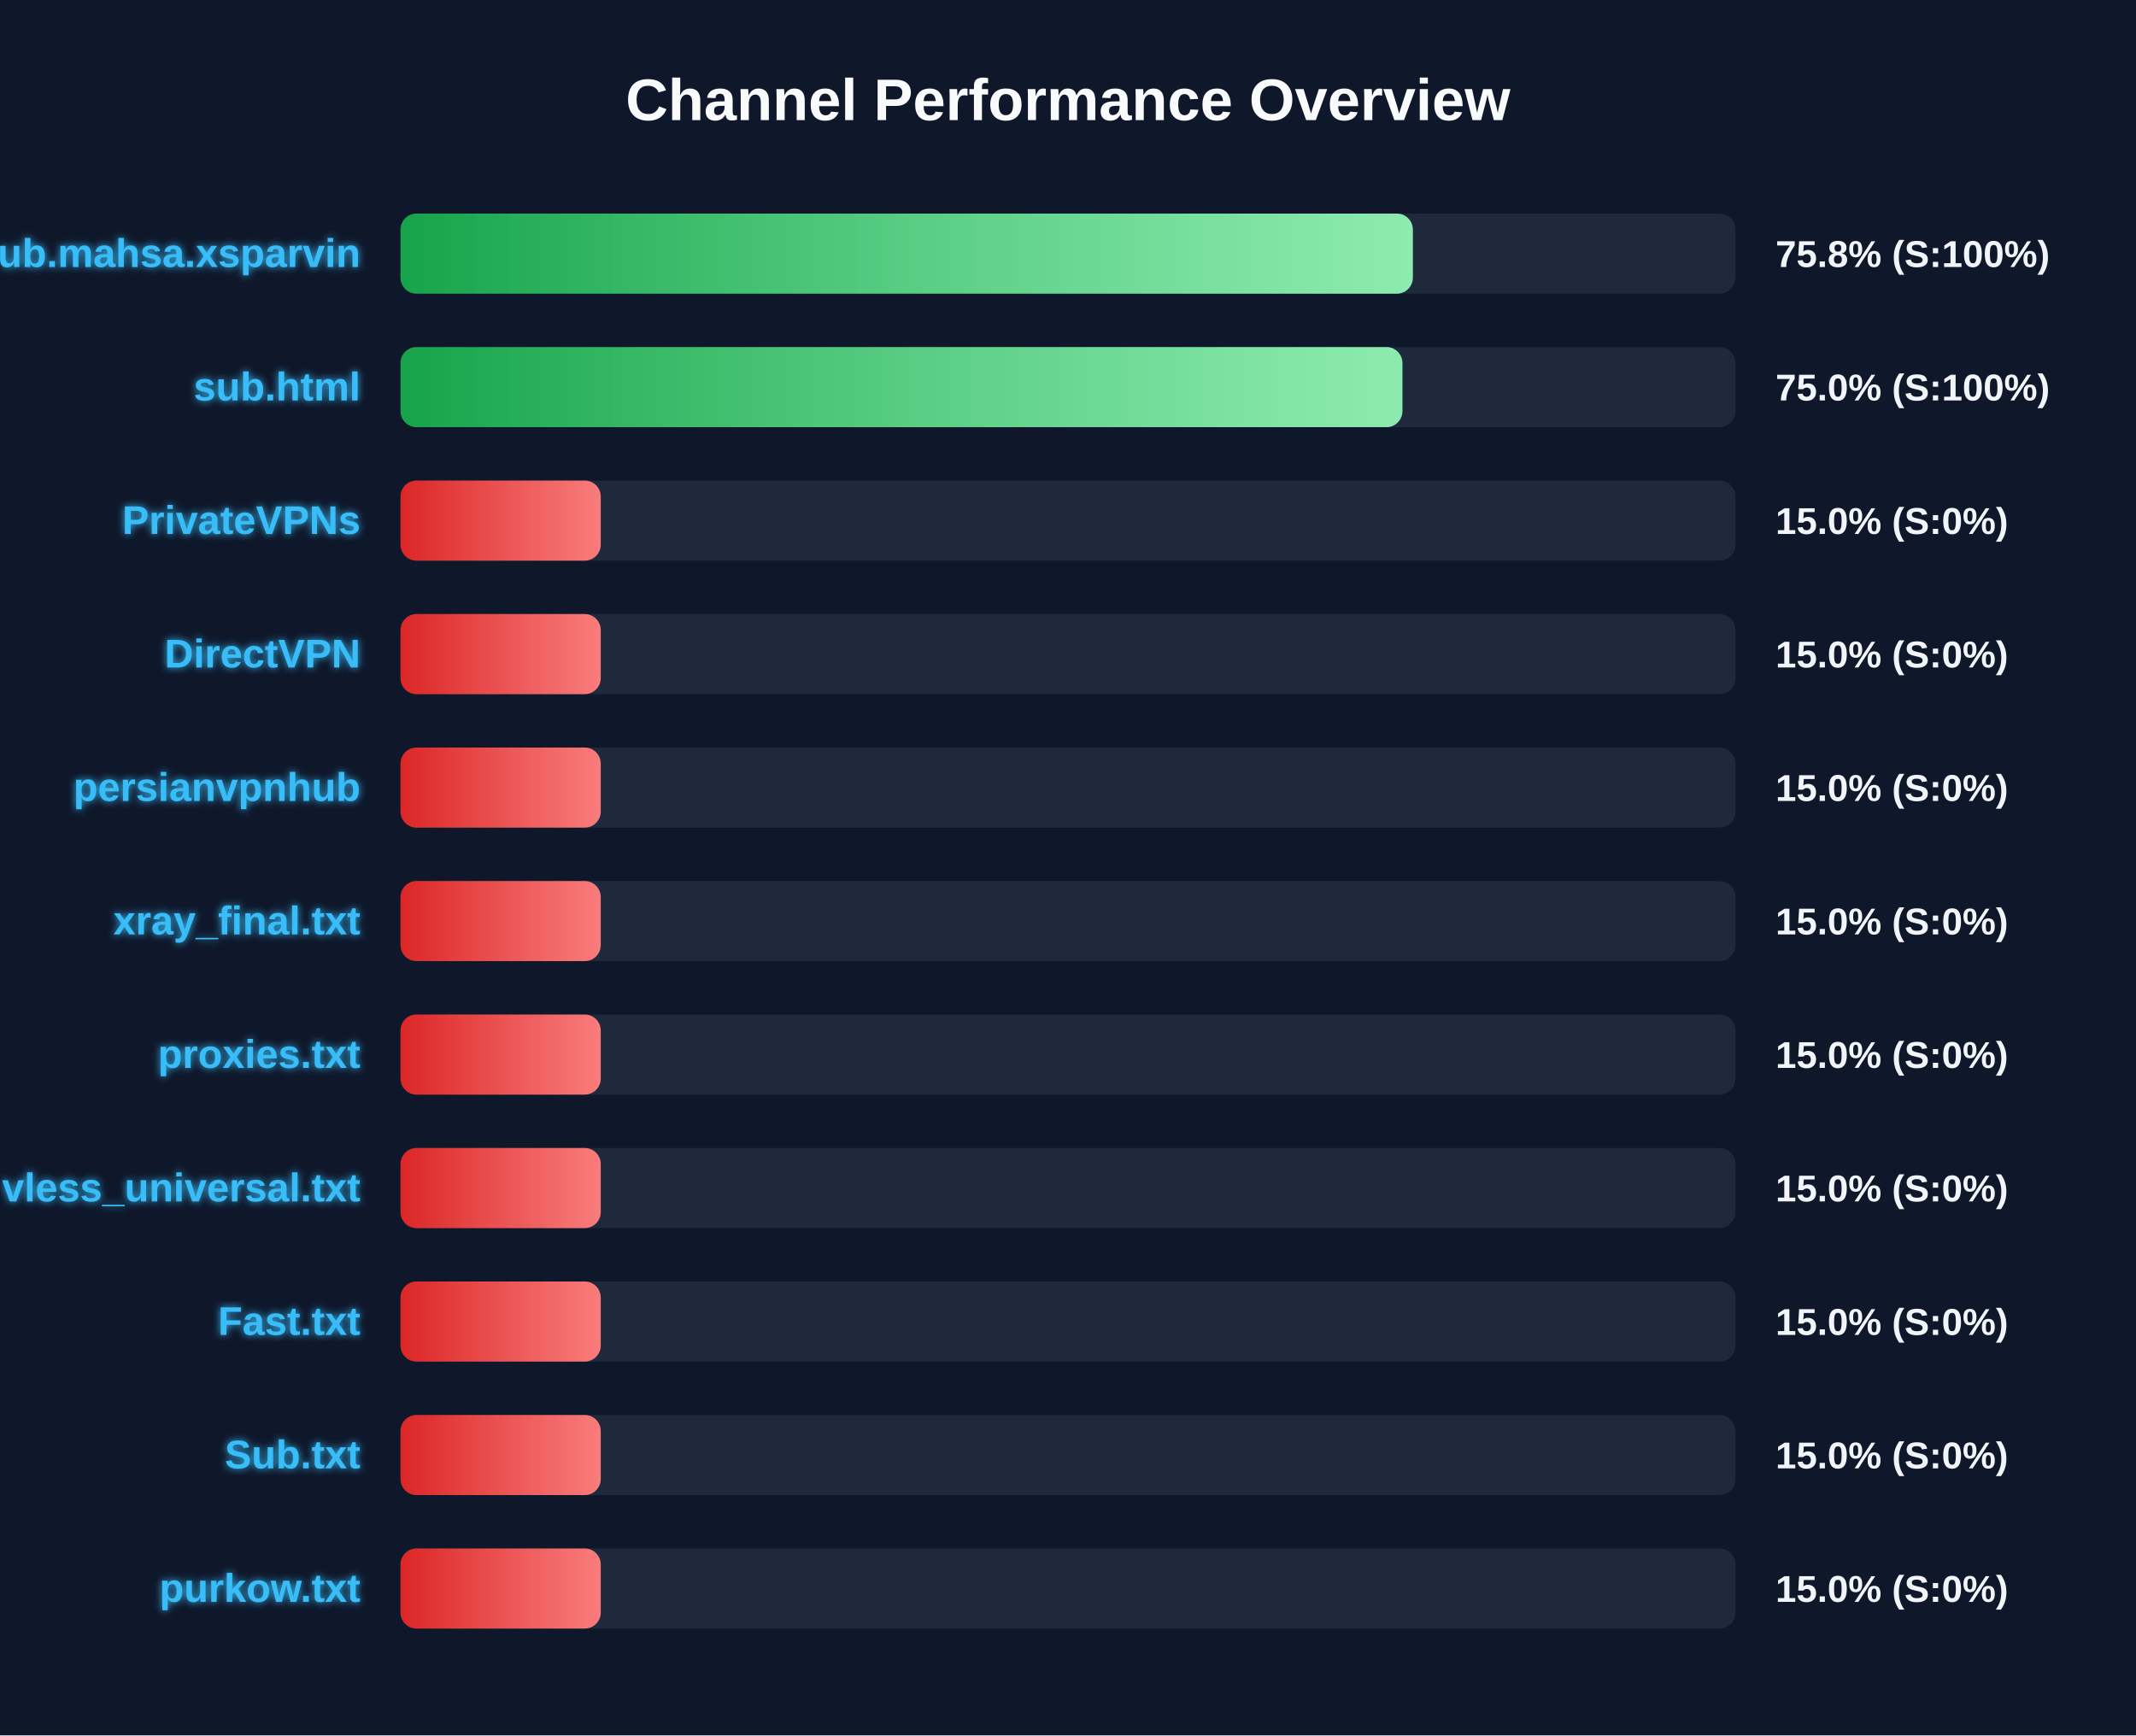
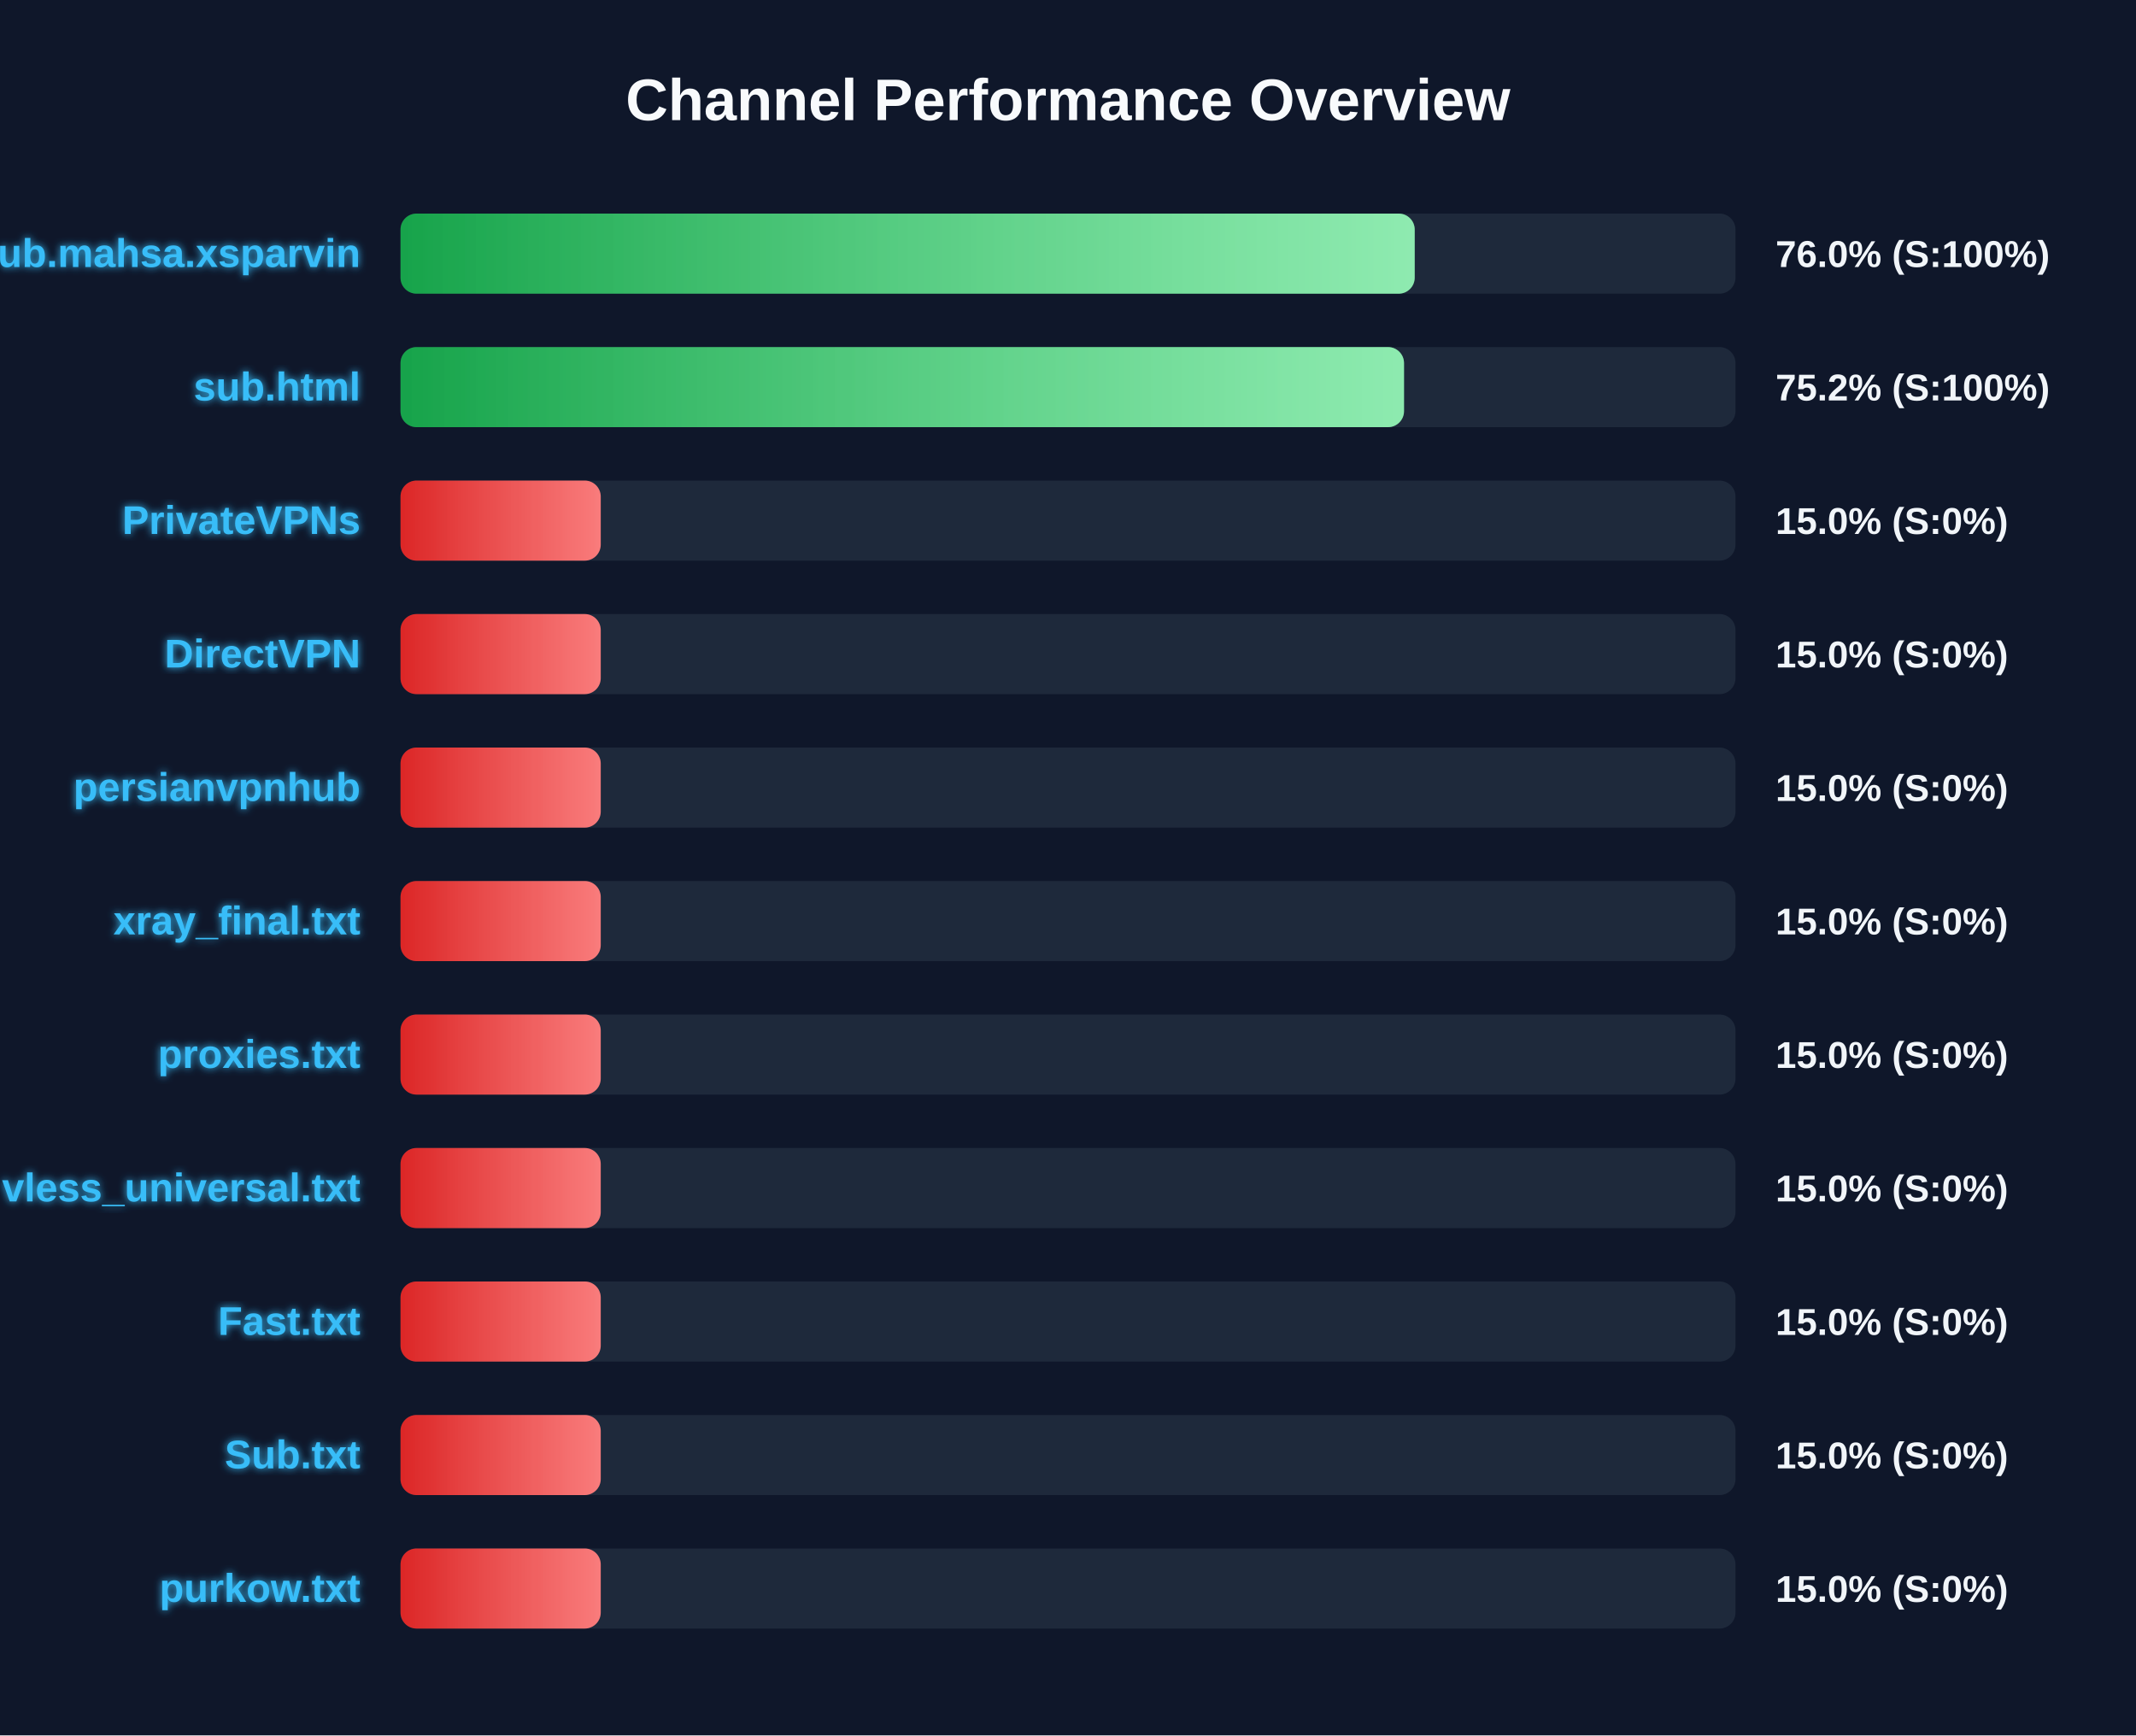
<svg xmlns="http://www.w3.org/2000/svg" width="800" height="650" version="1.1">
  <defs>
    <linearGradient id="grad-green" x1="0%" y1="0%" x2="100%" y2="0%">
      <stop offset="0%" stop-color="#16a34a" />
      <stop offset="100%" stop-color="#4ade80" />
    </linearGradient>
    <linearGradient id="grad-yellow" x1="0%" y1="0%" x2="100%" y2="0%">
      <stop offset="0%" stop-color="#ca8a04" />
      <stop offset="100%" stop-color="#fde047" />
    </linearGradient>
    <linearGradient id="grad-red" x1="0%" y1="0%" x2="100%" y2="0%">
      <stop offset="0%" stop-color="#dc2626" />
      <stop offset="100%" stop-color="#f87171" />
    </linearGradient>
    <linearGradient id="shimmer" x1="0%" y1="0%" x2="100%" y2="0%">
      <stop offset="0%" stop-color="rgba(255,255,255,0)" />
      <stop offset="50%" stop-color="rgba(255,255,255,0.4)" />
      <stop offset="100%" stop-color="rgba(255,255,255,0)" />
    </linearGradient>
    <filter id="glow" x="-20%" y="-20%" width="140%" height="140%">
      <feGaussianBlur stdDeviation="1.5" result="blur" />
      <feComposite in="SourceGraphic" in2="blur" operator="over" />
    </filter>
  </defs>
  <style>
        .bg-rect { fill: #0f172a; }
        .title { font: bold 22px 'Segoe UI', Arial, sans-serif; fill: #f8fafc; }
        .row { font: bold 15px 'Segoe UI', Arial, sans-serif; fill: #38bdf8; filter: url(#glow); }
        .score { font: bold 14px 'Segoe UI', Arial, sans-serif; fill: #f1f5f9; }
        @keyframes shimmer-anim {
            0% { transform: translateX(-100%); }
            100% { transform: translateX(200%); }
        }
        .shimmer-rect {
            animation: shimmer-anim 2.5s infinite linear;
        }
    </style>
  <rect width="100%" height="100%" class="bg-rect" />
  <text x="400" y="45" text-anchor="middle" class="title">Channel Performance Overview</text>
  <rect x="150" y="80" width="500" height="30" fill="#1e293b" rx="6" />
  <clipPath id="clip-0">
-     <rect x="150" y="80" width="379.15" height="30" rx="6" />
+     <rect x="150" y="80" width="379.85" height="30" rx="6" />
  </clipPath>
-   <rect x="150" y="80" width="379.15" height="30" fill="url(#grad-green)" rx="6" />
+   <rect x="150" y="80" width="379.85" height="30" fill="url(#grad-green)" rx="6" />
  <g clip-path="url(#clip-0)">
    <rect x="150" y="80" width="100%" height="30" fill="url(#shimmer)" class="shimmer-rect" />
  </g>
  <text x="135" y="100" text-anchor="end" class="row">Sub.mahsa.xsparvin</text>
-   <text x="665" y="100" text-anchor="start" class="score">75.8% (S:100%)</text>
+   <text x="665" y="100" text-anchor="start" class="score">76.0% (S:100%)</text>
  <rect x="150" y="130" width="500" height="30" fill="#1e293b" rx="6" />
  <clipPath id="clip-1">
-     <rect x="150" y="130" width="375.25" height="30" rx="6" />
+     <rect x="150" y="130" width="375.85" height="30" rx="6" />
  </clipPath>
-   <rect x="150" y="130" width="375.25" height="30" fill="url(#grad-green)" rx="6" />
+   <rect x="150" y="130" width="375.85" height="30" fill="url(#grad-green)" rx="6" />
  <g clip-path="url(#clip-1)">
    <rect x="150" y="130" width="100%" height="30" fill="url(#shimmer)" class="shimmer-rect" />
  </g>
  <text x="135" y="150" text-anchor="end" class="row">sub.html</text>
-   <text x="665" y="150" text-anchor="start" class="score">75.0% (S:100%)</text>
+   <text x="665" y="150" text-anchor="start" class="score">75.2% (S:100%)</text>
  <rect x="150" y="180" width="500" height="30" fill="#1e293b" rx="6" />
  <clipPath id="clip-2">
    <rect x="150" y="180" width="75.0" height="30" rx="6" />
  </clipPath>
  <rect x="150" y="180" width="75.0" height="30" fill="url(#grad-red)" rx="6" />
  <g clip-path="url(#clip-2)">
    <rect x="150" y="180" width="100%" height="30" fill="url(#shimmer)" class="shimmer-rect" />
  </g>
  <text x="135" y="200" text-anchor="end" class="row">PrivateVPNs</text>
  <text x="665" y="200" text-anchor="start" class="score">15.0% (S:0%)</text>
  <rect x="150" y="230" width="500" height="30" fill="#1e293b" rx="6" />
  <clipPath id="clip-3">
    <rect x="150" y="230" width="75.0" height="30" rx="6" />
  </clipPath>
  <rect x="150" y="230" width="75.0" height="30" fill="url(#grad-red)" rx="6" />
  <g clip-path="url(#clip-3)">
    <rect x="150" y="230" width="100%" height="30" fill="url(#shimmer)" class="shimmer-rect" />
  </g>
  <text x="135" y="250" text-anchor="end" class="row">DirectVPN</text>
  <text x="665" y="250" text-anchor="start" class="score">15.0% (S:0%)</text>
  <rect x="150" y="280" width="500" height="30" fill="#1e293b" rx="6" />
  <clipPath id="clip-4">
    <rect x="150" y="280" width="75.0" height="30" rx="6" />
  </clipPath>
  <rect x="150" y="280" width="75.0" height="30" fill="url(#grad-red)" rx="6" />
  <g clip-path="url(#clip-4)">
    <rect x="150" y="280" width="100%" height="30" fill="url(#shimmer)" class="shimmer-rect" />
  </g>
  <text x="135" y="300" text-anchor="end" class="row">persianvpnhub</text>
  <text x="665" y="300" text-anchor="start" class="score">15.0% (S:0%)</text>
  <rect x="150" y="330" width="500" height="30" fill="#1e293b" rx="6" />
  <clipPath id="clip-5">
    <rect x="150" y="330" width="75.0" height="30" rx="6" />
  </clipPath>
  <rect x="150" y="330" width="75.0" height="30" fill="url(#grad-red)" rx="6" />
  <g clip-path="url(#clip-5)">
    <rect x="150" y="330" width="100%" height="30" fill="url(#shimmer)" class="shimmer-rect" />
  </g>
  <text x="135" y="350" text-anchor="end" class="row">xray_final.txt</text>
  <text x="665" y="350" text-anchor="start" class="score">15.0% (S:0%)</text>
  <rect x="150" y="380" width="500" height="30" fill="#1e293b" rx="6" />
  <clipPath id="clip-6">
    <rect x="150" y="380" width="75.0" height="30" rx="6" />
  </clipPath>
  <rect x="150" y="380" width="75.0" height="30" fill="url(#grad-red)" rx="6" />
  <g clip-path="url(#clip-6)">
    <rect x="150" y="380" width="100%" height="30" fill="url(#shimmer)" class="shimmer-rect" />
  </g>
  <text x="135" y="400" text-anchor="end" class="row">proxies.txt</text>
  <text x="665" y="400" text-anchor="start" class="score">15.0% (S:0%)</text>
  <rect x="150" y="430" width="500" height="30" fill="#1e293b" rx="6" />
  <clipPath id="clip-7">
    <rect x="150" y="430" width="75.0" height="30" rx="6" />
  </clipPath>
  <rect x="150" y="430" width="75.0" height="30" fill="url(#grad-red)" rx="6" />
  <g clip-path="url(#clip-7)">
    <rect x="150" y="430" width="100%" height="30" fill="url(#shimmer)" class="shimmer-rect" />
  </g>
  <text x="135" y="450" text-anchor="end" class="row">vless_universal.txt</text>
  <text x="665" y="450" text-anchor="start" class="score">15.0% (S:0%)</text>
  <rect x="150" y="480" width="500" height="30" fill="#1e293b" rx="6" />
  <clipPath id="clip-8">
    <rect x="150" y="480" width="75.0" height="30" rx="6" />
  </clipPath>
  <rect x="150" y="480" width="75.0" height="30" fill="url(#grad-red)" rx="6" />
  <g clip-path="url(#clip-8)">
    <rect x="150" y="480" width="100%" height="30" fill="url(#shimmer)" class="shimmer-rect" />
  </g>
  <text x="135" y="500" text-anchor="end" class="row">Fast.txt</text>
  <text x="665" y="500" text-anchor="start" class="score">15.0% (S:0%)</text>
  <rect x="150" y="530" width="500" height="30" fill="#1e293b" rx="6" />
  <clipPath id="clip-9">
    <rect x="150" y="530" width="75.0" height="30" rx="6" />
  </clipPath>
  <rect x="150" y="530" width="75.0" height="30" fill="url(#grad-red)" rx="6" />
  <g clip-path="url(#clip-9)">
    <rect x="150" y="530" width="100%" height="30" fill="url(#shimmer)" class="shimmer-rect" />
  </g>
  <text x="135" y="550" text-anchor="end" class="row">Sub.txt</text>
  <text x="665" y="550" text-anchor="start" class="score">15.0% (S:0%)</text>
  <rect x="150" y="580" width="500" height="30" fill="#1e293b" rx="6" />
  <clipPath id="clip-10">
    <rect x="150" y="580" width="75.0" height="30" rx="6" />
  </clipPath>
  <rect x="150" y="580" width="75.0" height="30" fill="url(#grad-red)" rx="6" />
  <g clip-path="url(#clip-10)">
    <rect x="150" y="580" width="100%" height="30" fill="url(#shimmer)" class="shimmer-rect" />
  </g>
  <text x="135" y="600" text-anchor="end" class="row">purkow.txt</text>
  <text x="665" y="600" text-anchor="start" class="score">15.0% (S:0%)</text>
</svg>
